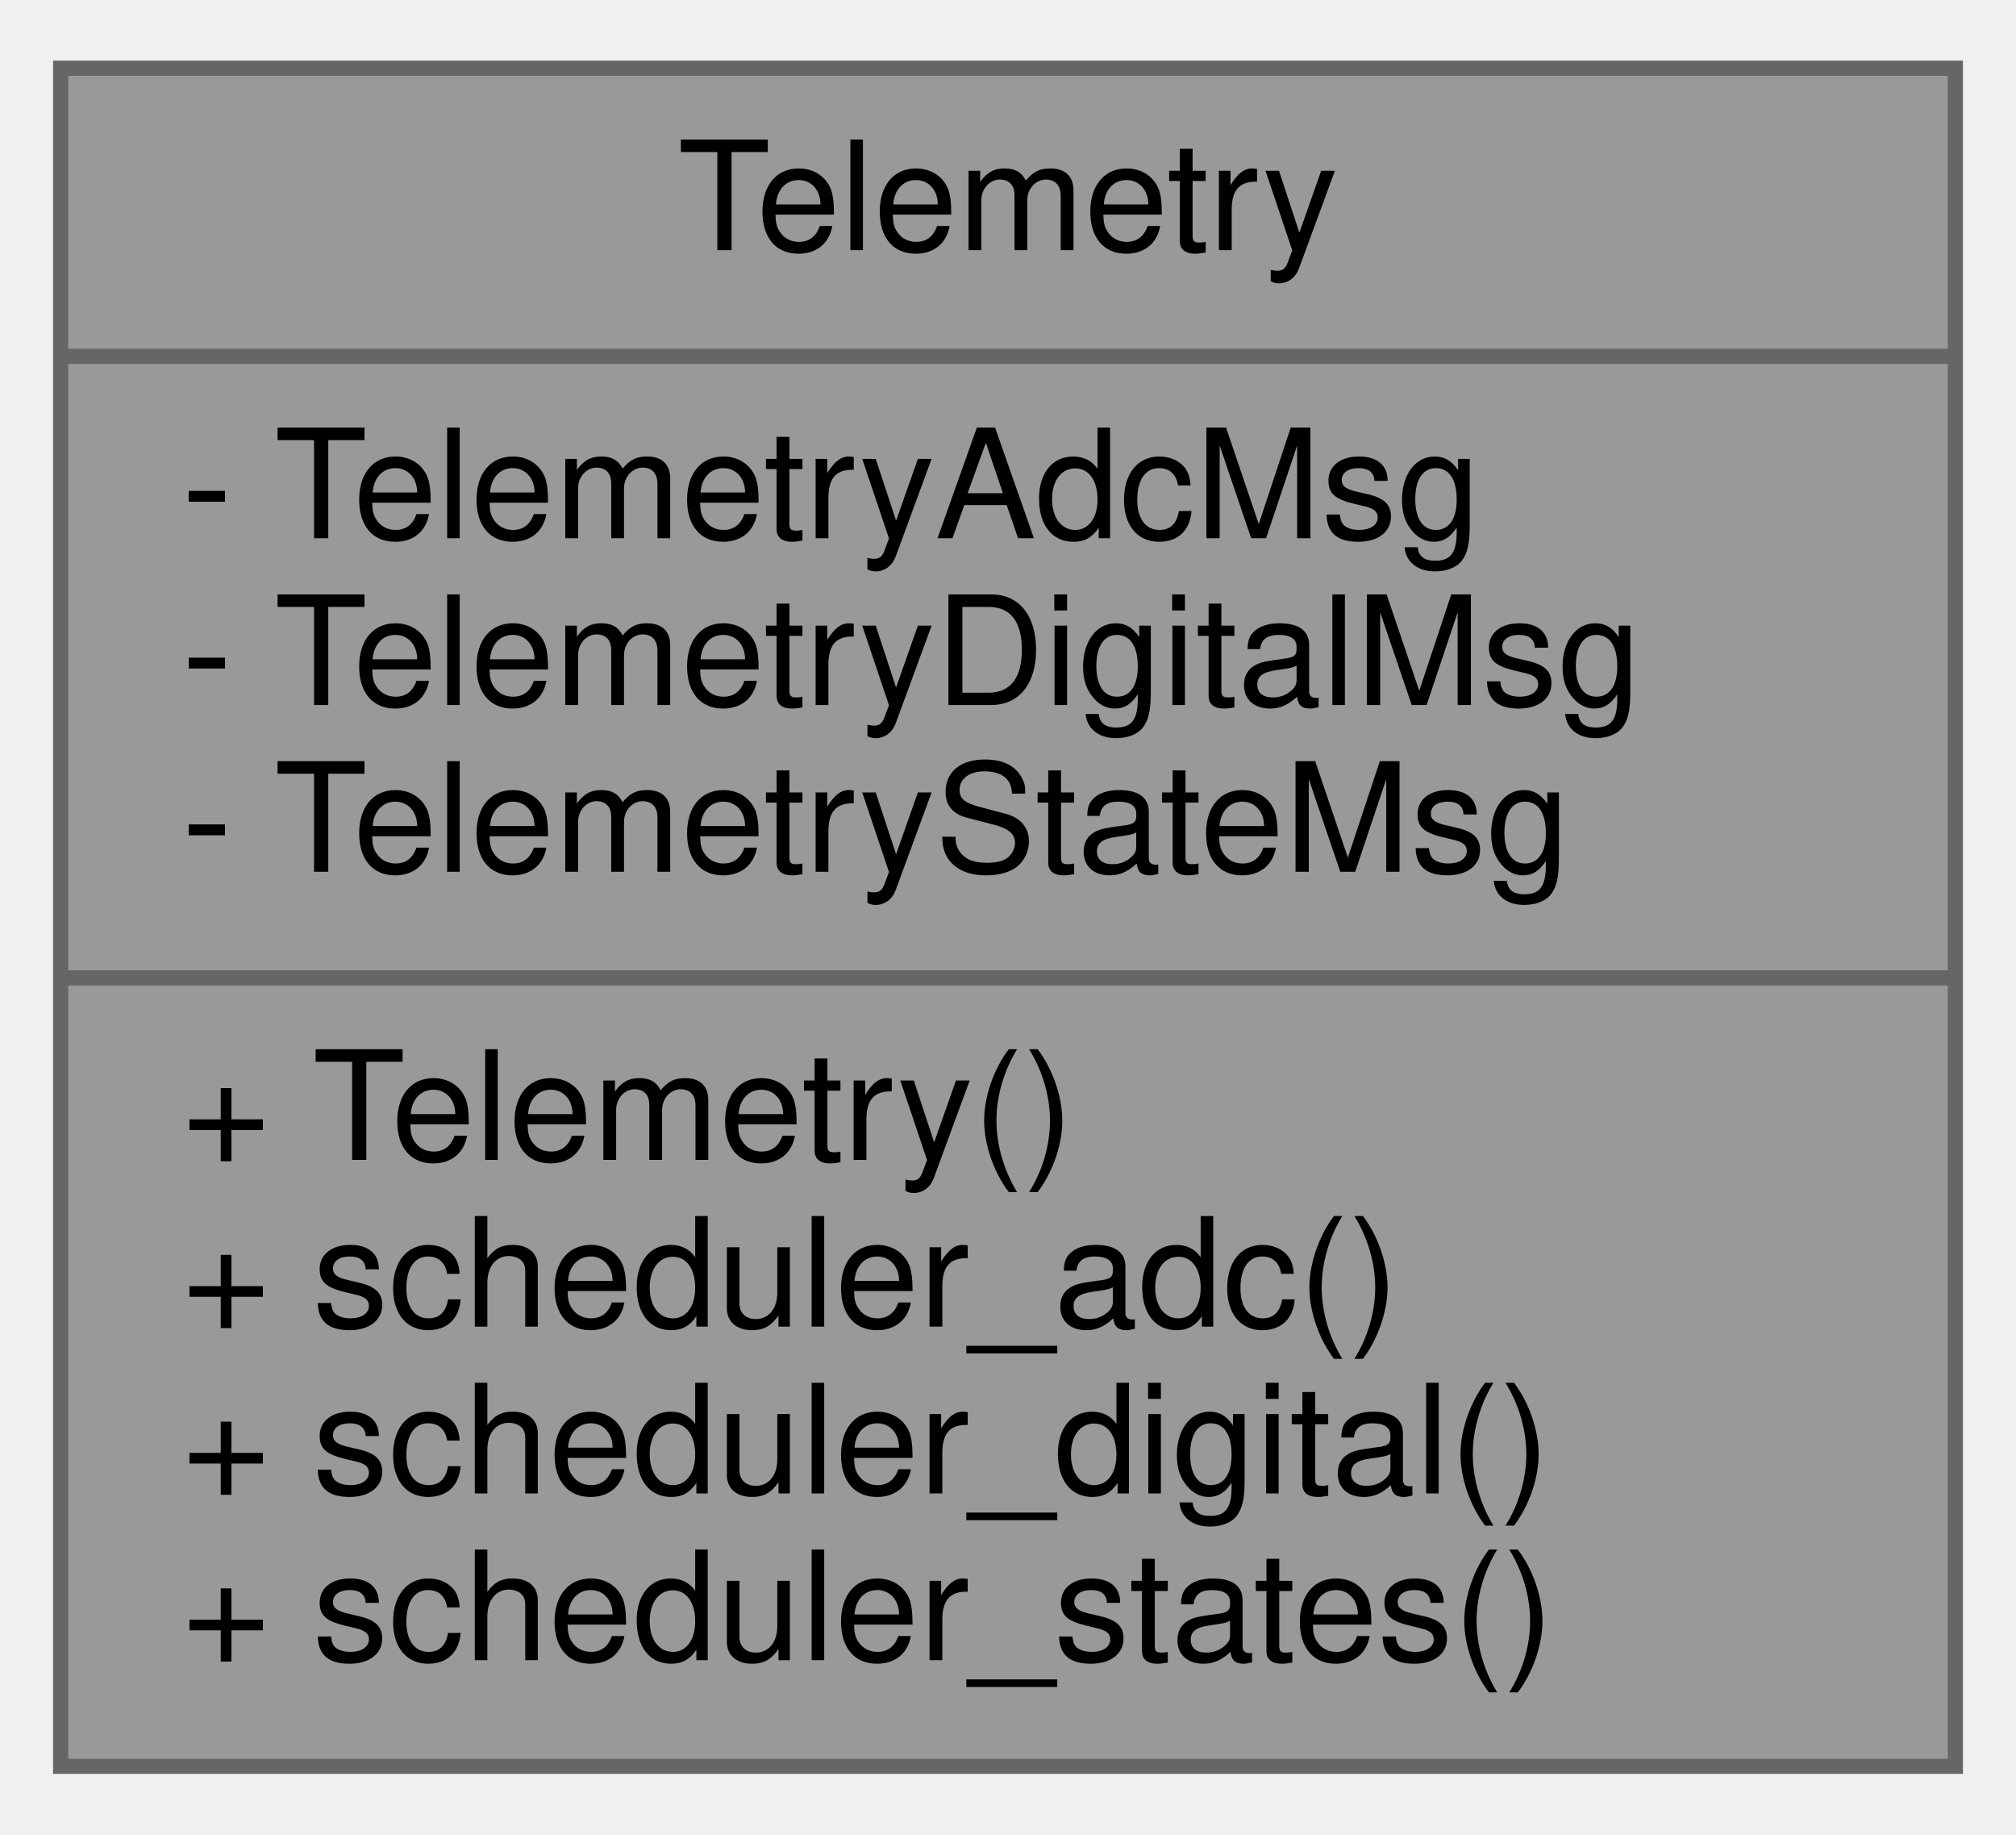
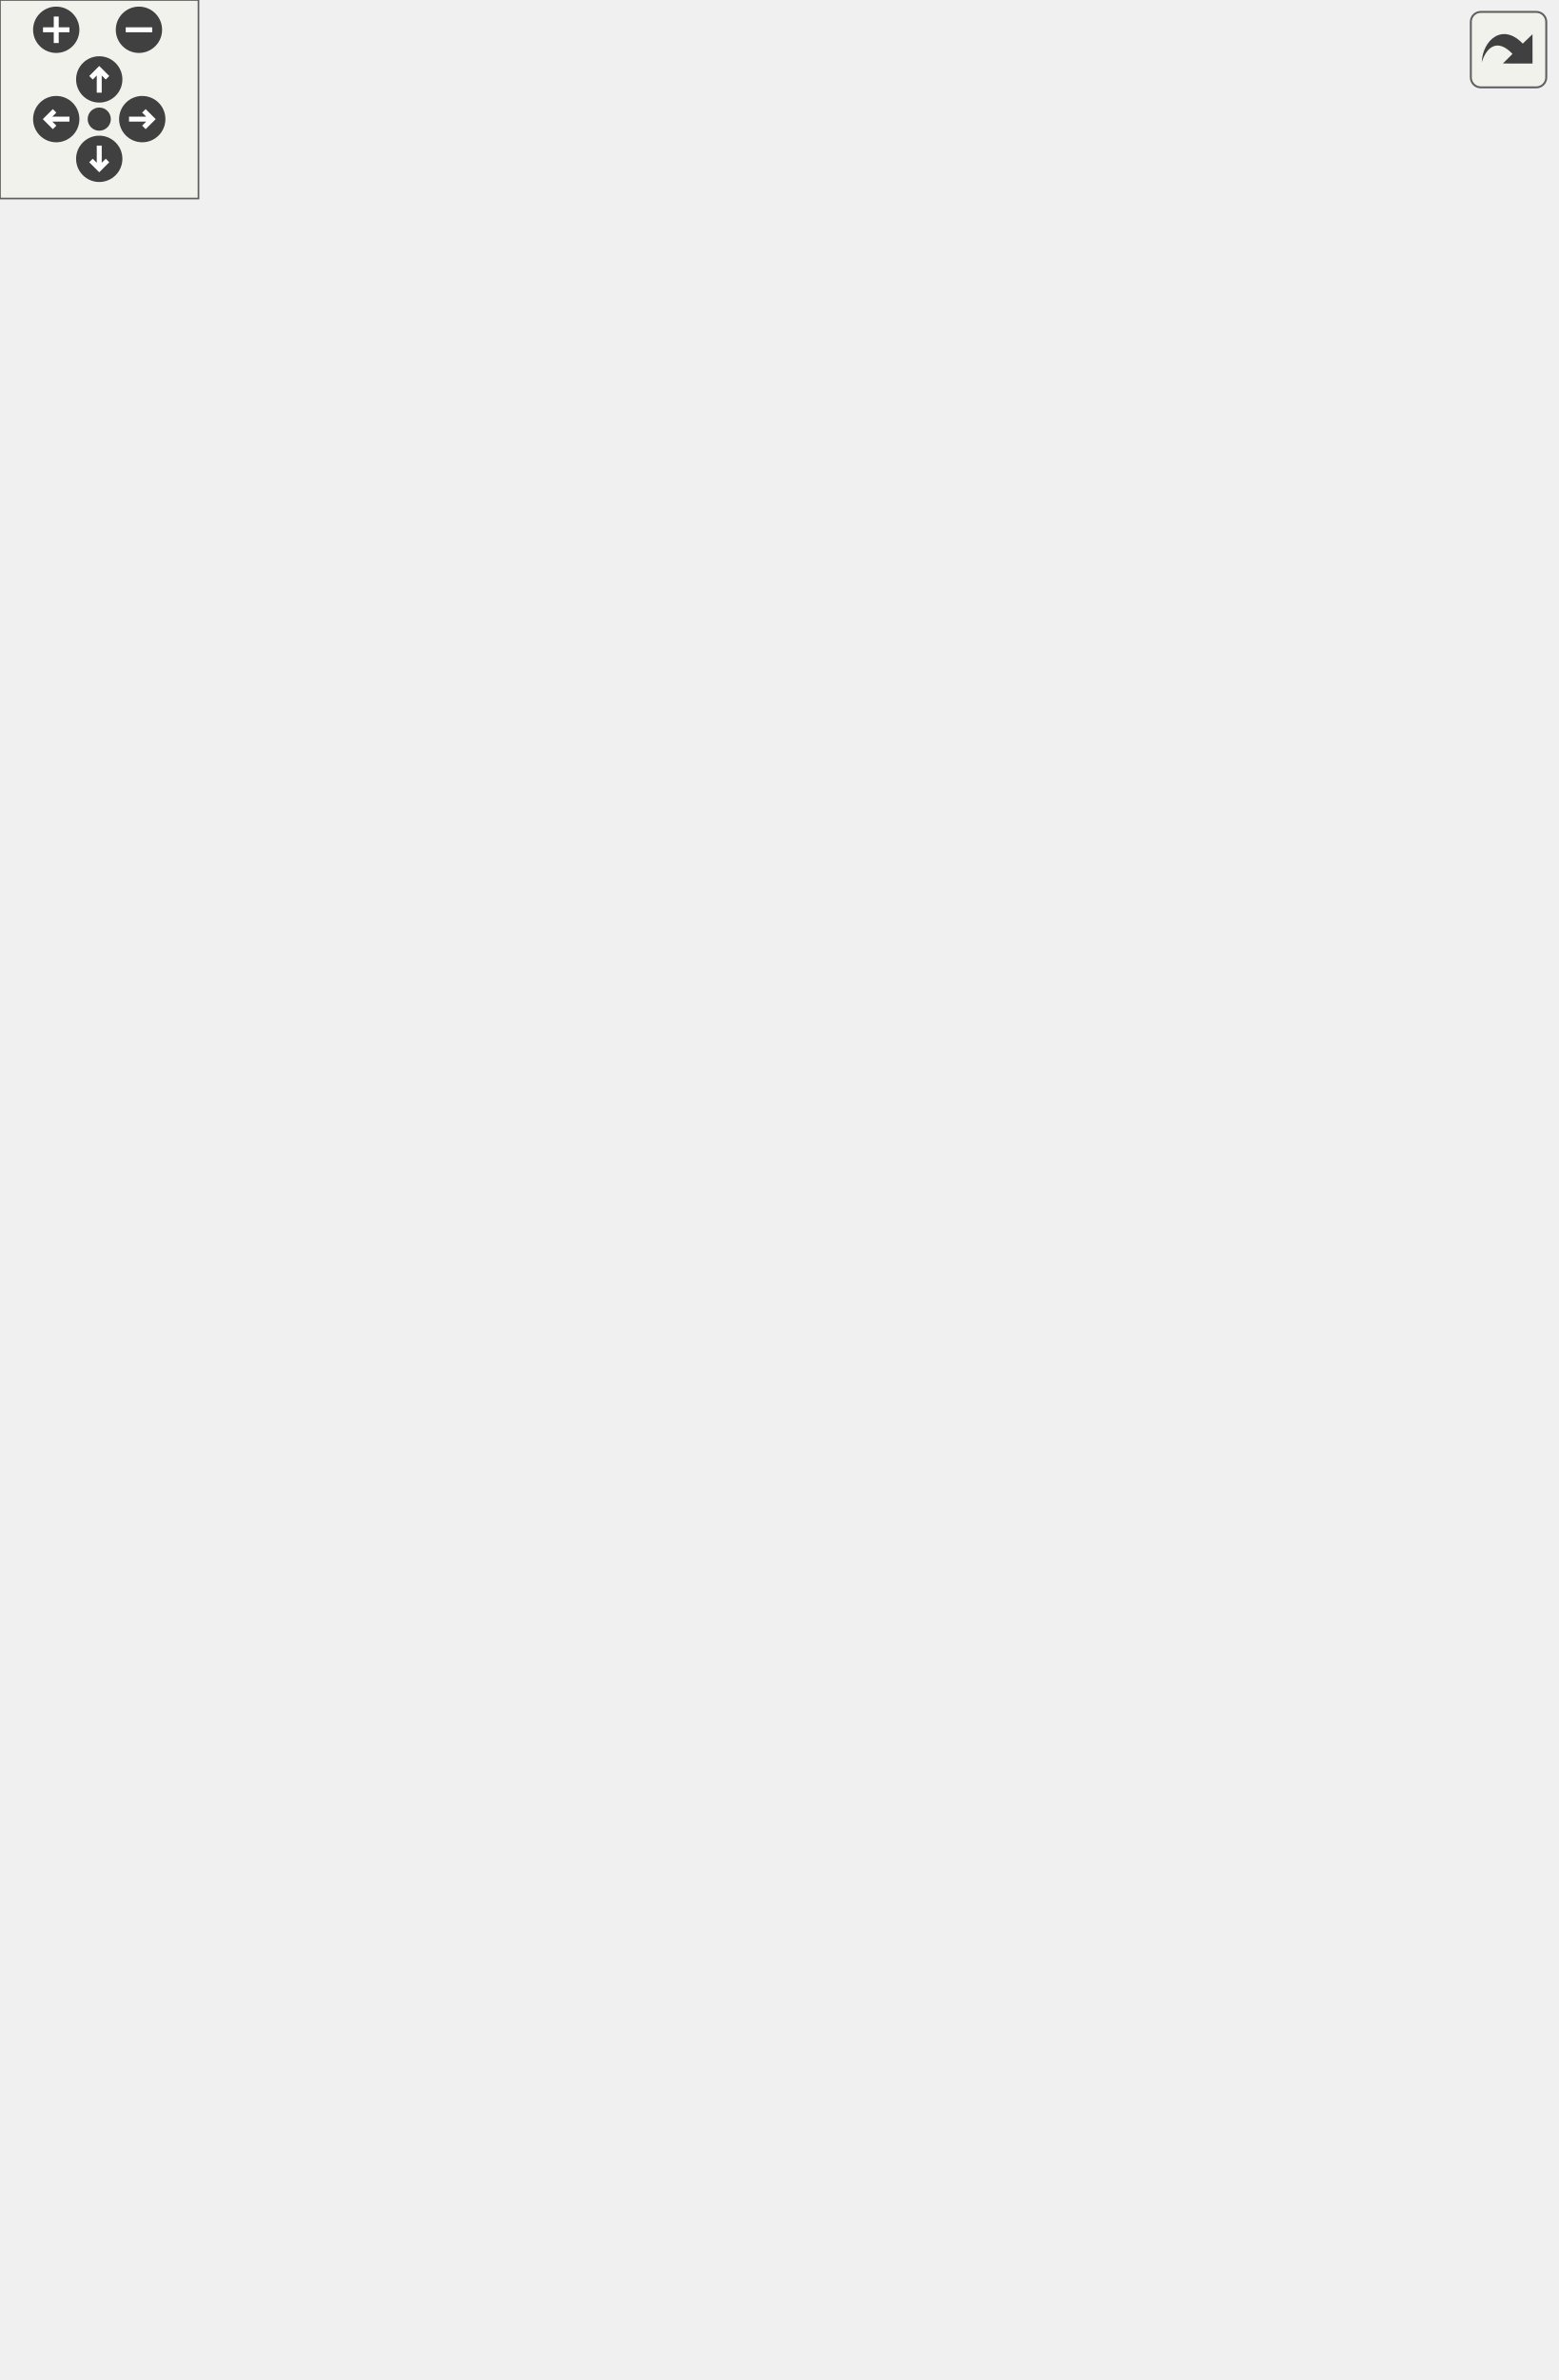
- <svg xmlns="http://www.w3.org/2000/svg" xmlns:xlink="http://www.w3.org/1999/xlink" width="133pt" height="121pt" viewBox="0.00 0.00 133.00 121.00">
-   <g id="graph0" class="graph" transform="scale(1 1) rotate(0) translate(4 117)">
-     <g id="node1" class="node">
-       <g id="a_node1">
-         <a xlink:title=" ">
-           <polygon fill="#999999" stroke="#666666" points="0,-0.5 0,-112.5 125,-112.5 125,-0.5 0,-0.5" />
-           <text text-anchor="middle" x="62.5" y="-100.5" font-family="Helvetica,sans-Serif" font-size="10.00">Telemetry</text>
-           <polyline fill="none" stroke="#666666" points="0,-93.5 125,-93.5 " />
-           <text text-anchor="start" x="8" y="-81.5" font-family="Helvetica,sans-Serif" font-size="10.00">- TelemetryAdcMsg</text>
-           <text text-anchor="start" x="8" y="-70.5" font-family="Helvetica,sans-Serif" font-size="10.00">- TelemetryDigitalMsg</text>
-           <text text-anchor="start" x="8" y="-59.5" font-family="Helvetica,sans-Serif" font-size="10.00">- TelemetryStateMsg</text>
-           <polyline fill="none" stroke="#666666" points="0,-52.5 125,-52.5 " />
-           <text text-anchor="start" x="8" y="-40.5" font-family="Helvetica,sans-Serif" font-size="10.00">+ Telemetry()</text>
-           <text text-anchor="start" x="8" y="-29.5" font-family="Helvetica,sans-Serif" font-size="10.00">+ scheduler_adc()</text>
-           <text text-anchor="start" x="8" y="-18.5" font-family="Helvetica,sans-Serif" font-size="10.00">+ scheduler_digital()</text>
-           <text text-anchor="start" x="8" y="-7.5" font-family="Helvetica,sans-Serif" font-size="10.00">+ scheduler_states()</text>
-         </a>
-       </g>
+ <svg xmlns="http://www.w3.org/2000/svg" xmlns:xlink="http://www.w3.org/1999/xlink" id="main" version="1.1" xml:space="preserve">
+   <style type="text/css">
+ .edge:hover path { stroke: red; }
+ .edge:hover polygon { stroke: red; fill: red; }
+ </style>
+   <defs>
+     <circle id="rim" cx="0" cy="0" r="7" />
+     <circle id="rim2" cx="0" cy="0" r="3.5" />
+     <g id="zoomPlus">
+       <use xlink:href="#rim" fill="#404040">
+         <set attributeName="fill" to="#808080" begin="zoomplus.mouseover" end="zoomplus.mouseout" />
+       </use>
+       <path d="M-4,0h8M0,-4v8" fill="none" stroke="white" stroke-width="1.5" pointer-events="none" />
+     </g>
+     <g id="zoomMin">
+       <use xlink:href="#rim" fill="#404040">
+         <set attributeName="fill" to="#808080" begin="zoomminus.mouseover" end="zoomminus.mouseout" />
+       </use>
+       <path d="M-4,0h8" fill="none" stroke="white" stroke-width="1.5" pointer-events="none" />
+     </g>
+     <g id="dirArrow">
+       <path fill="none" stroke="white" stroke-width="1.5" d="M0,-3.0v7 M-2.5,-0.5L0,-3.0L2.5,-0.5" />
+     </g>
+     <g id="resetDef">
+       <use xlink:href="#rim2" fill="#404040">
+         <set attributeName="fill" to="#808080" begin="reset.mouseover" end="reset.mouseout" />
+       </use>
+     </g>
+   </defs>
+   <svg id="graph" class="graph">
+     <g id="viewport">
+       <g id="node1" class="node">
+         <g id="a_node1">
+           <a xlink:title=" ">
+             <polygon fill="#999999" stroke="#666666" points="126.5,-0.5 126.5,-189.5 265.5,-189.5 265.5,-0.5 126.5,-0.5" />
+             <text text-anchor="middle" x="196" y="-177.5" font-family="Helvetica,sans-Serif" font-size="10.00">Telemetry</text>
+             <polyline fill="none" stroke="#666666" points="126.5,-170.5 265.5,-170.5 " />
+             <text text-anchor="start" x="134.5" y="-158.5" font-family="Helvetica,sans-Serif" font-size="10.00">- mcp2515</text>
+             <text text-anchor="start" x="134.5" y="-147.5" font-family="Helvetica,sans-Serif" font-size="10.00">- count</text>
+             <text text-anchor="start" x="134.5" y="-136.5" font-family="Helvetica,sans-Serif" font-size="10.00">- NUM_FREQ_FRAMES</text>
+             <text text-anchor="start" x="134.5" y="-125.5" font-family="Helvetica,sans-Serif" font-size="10.00">- NUM_INFREQ_FRAMES</text>
+             <text text-anchor="start" x="134.5" y="-114.5" font-family="Helvetica,sans-Serif" font-size="10.00">- FRAMES_FREQ_RATIO</text>
+             <text text-anchor="start" x="134.5" y="-103.5" font-family="Helvetica,sans-Serif" font-size="10.00">- MAX_FRAME_COUNTER</text>
+             <text text-anchor="start" x="134.5" y="-92.5" font-family="Helvetica,sans-Serif" font-size="10.00">- TelemetryAdcMsg</text>
+             <text text-anchor="start" x="134.5" y="-81.5" font-family="Helvetica,sans-Serif" font-size="10.00">- TelemetryDigitalMsg</text>
+             <text text-anchor="start" x="134.5" y="-70.5" font-family="Helvetica,sans-Serif" font-size="10.00">- TelemetryStateMsg</text>
+             <polyline fill="none" stroke="#666666" points="126.5,-63.5 265.5,-63.5 " />
+             <text text-anchor="start" x="134.5" y="-51.5" font-family="Helvetica,sans-Serif" font-size="10.00">+ Telemetry()</text>
+             <text text-anchor="start" x="134.5" y="-40.5" font-family="Helvetica,sans-Serif" font-size="10.00">+ sendTelemetry()</text>
+             <text text-anchor="start" x="134.5" y="-29.5" font-family="Helvetica,sans-Serif" font-size="10.00">- schedulerAdc()</text>
+             <text text-anchor="start" x="134.5" y="-18.5" font-family="Helvetica,sans-Serif" font-size="10.00">- schedulerDigital()</text>
+             <text text-anchor="start" x="134.5" y="-7.5" font-family="Helvetica,sans-Serif" font-size="10.00">- schedulerStates()</text>
+           </a>
+         </g>
+       </g>
+       <g id="node2" class="node">
+         <g id="a_node2">
+           <a xlink:href="structCarState.html" target="_top" xlink:title="Represents the state of the car. Holds telemetry data and status, used as central data sharing struct...">
+             <polygon fill="white" stroke="#666666" points="151,-237.5 151,-305.5 241,-305.5 241,-237.5 151,-237.5" />
+             <text text-anchor="middle" x="196" y="-293.5" font-family="Helvetica,sans-Serif" font-size="10.00">CarState</text>
+             <polyline fill="none" stroke="#666666" points="151,-286.5 241,-286.5 " />
+             <text text-anchor="start" x="159" y="-274.5" font-family="Helvetica,sans-Serif" font-size="10.00">+ status_millis</text>
+             <text text-anchor="start" x="159" y="-263.5" font-family="Helvetica,sans-Serif" font-size="10.00">+ millis</text>
+             <polyline fill="none" stroke="#666666" points="151,-256.5 241,-256.5 " />
+             <text text-anchor="middle" x="196" y="-244.5" font-family="Helvetica,sans-Serif" font-size="10.00"> </text>
+           </a>
+         </g>
+       </g>
+       <g id="edge1" class="edge">
+         <path fill="none" stroke="#404040" d="M196,-237.27C196,-226.85 196,-214.74 196,-202.08" />
+         <polygon fill="none" stroke="#404040" points="196,-201.8 192,-195.8 196,-189.8 200,-195.8 196,-201.8" />
+         <text text-anchor="middle" x="207" y="-211" font-family="Helvetica,sans-Serif" font-size="10.00"> -car</text>
+       </g>
+       <g id="node3" class="node">
+         <g id="a_node3">
+           <a xlink:href="structTelemetryFrameAdc.html" target="_top" xlink:title="Telemetry frame structure for ADC readings.">
+             <polygon fill="white" stroke="#666666" points="0,-353.5 0,-443.5 114,-443.5 114,-353.5 0,-353.5" />
+             <text text-anchor="middle" x="57" y="-431.5" font-family="Helvetica,sans-Serif" font-size="10.00">TelemetryFrameAdc</text>
+             <polyline fill="none" stroke="#666666" points="0,-424.5 114,-424.5 " />
+             <text text-anchor="start" x="8" y="-412.5" font-family="Helvetica,sans-Serif" font-size="10.00">+ apps_5v</text>
+             <text text-anchor="start" x="8" y="-401.5" font-family="Helvetica,sans-Serif" font-size="10.00">+ apps_3v3</text>
+             <text text-anchor="start" x="8" y="-390.5" font-family="Helvetica,sans-Serif" font-size="10.00">+ brake</text>
+             <text text-anchor="start" x="8" y="-379.5" font-family="Helvetica,sans-Serif" font-size="10.00">+ hall_sensor</text>
+             <polyline fill="none" stroke="#666666" points="0,-372.5 114,-372.5 " />
+             <text text-anchor="start" x="8" y="-360.5" font-family="Helvetica,sans-Serif" font-size="10.00">+ toCanFrame()</text>
+           </a>
+         </g>
+       </g>
+       <g id="edge2" class="edge">
+         <path fill="none" stroke="#404040" d="M106.01,-353.43C120.37,-340.51 136.01,-326.45 150.17,-313.71" />
+         <polygon fill="none" stroke="#404040" points="150.31,-313.59 152.09,-306.6 159.23,-305.57 157.44,-312.55 150.31,-313.59" />
+         <text text-anchor="middle" x="148.5" y="-327" font-family="Helvetica,sans-Serif" font-size="10.00"> +adc</text>
+       </g>
+       <g id="node4" class="node">
+         <g id="a_node4">
+           <a xlink:href="structTelemetryFrameDigital.html" target="_top" xlink:title="Telemetry frame structure for digital signals.">
+             <polygon fill="white" stroke="#666666" points="132,-353.5 132,-443.5 260,-443.5 260,-353.5 132,-353.5" />
+             <text text-anchor="middle" x="196" y="-431.5" font-family="Helvetica,sans-Serif" font-size="10.00">TelemetryFrameDigital</text>
+             <polyline fill="none" stroke="#666666" points="132,-424.5 260,-424.5 " />
+             <text text-anchor="start" x="140" y="-412.5" font-family="Helvetica,sans-Serif" font-size="10.00">+ motor_rpm</text>
+             <text text-anchor="start" x="140" y="-401.5" font-family="Helvetica,sans-Serif" font-size="10.00">+ motor_speed</text>
+             <text text-anchor="start" x="140" y="-390.5" font-family="Helvetica,sans-Serif" font-size="10.00">+ apps_3v3_scaled</text>
+             <text text-anchor="start" x="140" y="-379.5" font-family="Helvetica,sans-Serif" font-size="10.00">+ torque_val</text>
+             <polyline fill="none" stroke="#666666" points="132,-372.5 260,-372.5 " />
+             <text text-anchor="start" x="140" y="-360.5" font-family="Helvetica,sans-Serif" font-size="10.00">+ toCanFrame()</text>
+           </a>
+         </g>
+       </g>
+       <g id="edge3" class="edge">
+         <path fill="none" stroke="#404040" d="M196,-353.43C196,-341.87 196,-329.38 196,-317.76" />
+         <polygon fill="none" stroke="#404040" points="196,-317.57 192,-311.57 196,-305.57 200,-311.57 196,-317.57" />
+         <text text-anchor="middle" x="217.5" y="-327" font-family="Helvetica,sans-Serif" font-size="10.00"> +digital</text>
+       </g>
+       <g id="node5" class="node">
+         <g id="a_node5">
+           <a xlink:href="structTelemetryFrameState.html" target="_top" xlink:title="Telemetry frame structure for VCU states.">
+             <polygon fill="white" stroke="#666666" points="278,-370 278,-427 400,-427 400,-370 278,-370" />
+             <text text-anchor="middle" x="339" y="-415" font-family="Helvetica,sans-Serif" font-size="10.00">TelemetryFrameState</text>
+             <polyline fill="none" stroke="#666666" points="278,-408 400,-408 " />
+             <text text-anchor="start" x="286" y="-396" font-family="Helvetica,sans-Serif" font-size="10.00">+ bms_data</text>
+             <polyline fill="none" stroke="#666666" points="278,-389 400,-389 " />
+             <text text-anchor="start" x="286" y="-377" font-family="Helvetica,sans-Serif" font-size="10.00">+ toCanFrame()</text>
+           </a>
+         </g>
+       </g>
+       <g id="edge4" class="edge">
+         <path fill="none" stroke="#404040" d="M307.26,-369.76C288.41,-353.28 264.15,-332.08 243.1,-313.67" />
+         <polygon fill="none" stroke="#404040" points="243.03,-313.61 235.88,-312.67 234,-305.71 241.15,-306.65 243.03,-313.61" />
+         <text text-anchor="middle" x="285.5" y="-327" font-family="Helvetica,sans-Serif" font-size="10.00"> +state</text>
+       </g>
+       <g id="node6" class="node">
+         <g id="a_node6">
+           <a xlink:href="unionTelemetryFrameState_1_1StateByte0.html" target="_top" xlink:title=" ">
+             <polygon fill="white" stroke="#666666" points="208,-497 208,-653 330,-653 330,-497 208,-497" />
+             <text text-anchor="start" x="216" y="-641" font-family="Helvetica,sans-Serif" font-size="10.00">TelemetryFrameState</text>
+             <text text-anchor="middle" x="269" y="-630" font-family="Helvetica,sans-Serif" font-size="10.00">::StateByte0</text>
+             <polyline fill="none" stroke="#666666" points="208,-623 330,-623 " />
+             <text text-anchor="start" x="216" y="-611" font-family="Helvetica,sans-Serif" font-size="10.00">+ byte</text>
+             <text text-anchor="start" x="216" y="-600" font-family="Helvetica,sans-Serif" font-size="10.00">+ car_status</text>
+             <text text-anchor="start" x="216" y="-589" font-family="Helvetica,sans-Serif" font-size="10.00">+ state_unknown</text>
+             <text text-anchor="start" x="216" y="-578" font-family="Helvetica,sans-Serif" font-size="10.00">+ hv_ready</text>
+             <text text-anchor="start" x="216" y="-567" font-family="Helvetica,sans-Serif" font-size="10.00">+ bms_no_msg</text>
+             <text text-anchor="start" x="216" y="-556" font-family="Helvetica,sans-Serif" font-size="10.00">+ bms_wrong_id</text>
+             <text text-anchor="start" x="216" y="-545" font-family="Helvetica,sans-Serif" font-size="10.00">+ force_stop</text>
+             <text text-anchor="start" x="216" y="-534" font-family="Helvetica,sans-Serif" font-size="10.00">+ screenshot</text>
+             <text text-anchor="start" x="216" y="-523" font-family="Helvetica,sans-Serif" font-size="10.00">+ bits</text>
+             <polyline fill="none" stroke="#666666" points="208,-516 330,-516 " />
+             <text text-anchor="middle" x="269" y="-504" font-family="Helvetica,sans-Serif" font-size="10.00"> </text>
+           </a>
+         </g>
+       </g>
+       <g id="edge5" class="edge">
+         <path fill="none" stroke="#404040" d="M299.91,-496.95C308,-476.78 316.39,-455.86 323.31,-438.6" />
+         <polygon fill="none" stroke="#404040" points="323.38,-438.43 321.9,-431.37 327.85,-427.29 329.33,-434.35 323.38,-438.43" />
+         <text text-anchor="middle" x="333" y="-465" font-family="Helvetica,sans-Serif" font-size="10.00"> +status</text>
+       </g>
+       <g id="node7" class="node">
+         <g id="a_node7">
+           <a xlink:href="unionTelemetryFrameState_1_1StateByte1.html" target="_top" xlink:title=" ">
+             <polygon fill="white" stroke="#666666" points="348,-491.5 348,-658.5 470,-658.5 470,-491.5 348,-491.5" />
+             <text text-anchor="start" x="356" y="-646.5" font-family="Helvetica,sans-Serif" font-size="10.00">TelemetryFrameState</text>
+             <text text-anchor="middle" x="409" y="-635.5" font-family="Helvetica,sans-Serif" font-size="10.00">::StateByte1</text>
+             <polyline fill="none" stroke="#666666" points="348,-628.5 470,-628.5 " />
+             <text text-anchor="start" x="356" y="-616.5" font-family="Helvetica,sans-Serif" font-size="10.00">+ byte</text>
+             <text text-anchor="start" x="356" y="-605.5" font-family="Helvetica,sans-Serif" font-size="10.00">+ fault_active</text>
+             <text text-anchor="start" x="356" y="-594.5" font-family="Helvetica,sans-Serif" font-size="10.00">+ fault_exceeded</text>
+             <text text-anchor="start" x="356" y="-583.5" font-family="Helvetica,sans-Serif" font-size="10.00">+ apps_5v_low</text>
+             <text text-anchor="start" x="356" y="-572.5" font-family="Helvetica,sans-Serif" font-size="10.00">+ apps_5v_high</text>
+             <text text-anchor="start" x="356" y="-561.5" font-family="Helvetica,sans-Serif" font-size="10.00">+ apps_3v3_low</text>
+             <text text-anchor="start" x="356" y="-550.5" font-family="Helvetica,sans-Serif" font-size="10.00">+ apps_3v3_high</text>
+             <text text-anchor="start" x="356" y="-539.5" font-family="Helvetica,sans-Serif" font-size="10.00">+ brake_low</text>
+             <text text-anchor="start" x="356" y="-528.5" font-family="Helvetica,sans-Serif" font-size="10.00">+ brake_high</text>
+             <text text-anchor="start" x="356" y="-517.5" font-family="Helvetica,sans-Serif" font-size="10.00">+ bits</text>
+             <polyline fill="none" stroke="#666666" points="348,-510.5 470,-510.5 " />
+             <text text-anchor="middle" x="409" y="-498.5" font-family="Helvetica,sans-Serif" font-size="10.00"> </text>
+           </a>
+         </g>
+       </g>
+       <g id="edge6" class="edge">
+         <path fill="none" stroke="#404040" d="M375.84,-491.35C368.47,-472.96 360.98,-454.29 354.7,-438.63" />
+         <polygon fill="none" stroke="#404040" points="354.62,-438.44 348.67,-434.36 350.15,-427.3 356.1,-431.38 354.62,-438.44" />
+         <text text-anchor="middle" x="387" y="-465" font-family="Helvetica,sans-Serif" font-size="10.00"> +faults</text>
+       </g>
+     </g>
+   </svg>
+   <g id="navigator" transform="translate(0 0)" fill="#404254">
+     <rect fill="#f2f5e9" fill-opacity="0.5" stroke="#606060" stroke-width=".5" x="0" y="0" width="60" height="60" />
+     <use id="zoomplus" xlink:href="#zoomPlus" x="17" y="9" />
+     <use id="zoomminus" xlink:href="#zoomMin" x="42" y="9" />
+     <use id="reset" xlink:href="#resetDef" x="30" y="36" />
+     <g id="arrowUp" xlink:href="#dirArrow" transform="translate(30 24)">
+       <use xlink:href="#rim" fill="#404040">
+         <set attributeName="fill" to="#808080" begin="arrowUp.mouseover" end="arrowUp.mouseout" />
+       </use>
+       <path fill="none" stroke="white" stroke-width="1.5" d="M0,-3.0v7 M-2.5,-0.5L0,-3.0L2.5,-0.5" />
+     </g>
+     <g id="arrowRight" xlink:href="#dirArrow" transform="rotate(90) translate(36 -43)">
+       <use xlink:href="#rim" fill="#404040">
+         <set attributeName="fill" to="#808080" begin="arrowRight.mouseover" end="arrowRight.mouseout" />
+       </use>
+       <path fill="none" stroke="white" stroke-width="1.5" d="M0,-3.0v7 M-2.5,-0.5L0,-3.0L2.5,-0.5" />
+     </g>
+     <g id="arrowDown" xlink:href="#dirArrow" transform="rotate(180) translate(-30 -48)">
+       <use xlink:href="#rim" fill="#404040">
+         <set attributeName="fill" to="#808080" begin="arrowDown.mouseover" end="arrowDown.mouseout" />
+       </use>
+       <path fill="none" stroke="white" stroke-width="1.5" d="M0,-3.0v7 M-2.5,-0.5L0,-3.0L2.5,-0.5" />
+     </g>
+     <g id="arrowLeft" xlink:href="#dirArrow" transform="rotate(270) translate(-36 17)">
+       <use xlink:href="#rim" fill="#404040">
+         <set attributeName="fill" to="#808080" begin="arrowLeft.mouseover" end="arrowLeft.mouseout" />
+       </use>
+       <path fill="none" stroke="white" stroke-width="1.5" d="M0,-3.0v7 M-2.5,-0.5L0,-3.0L2.5,-0.5" />
    </g>
  </g>
+   <svg viewBox="0 0 15 15" width="100%" height="30px" preserveAspectRatio="xMaxYMin meet">
+     <g id="arrow_out" transform="scale(0.3 0.3)">
+       <a xlink:href="classTelemetry__coll__graph_org.svg" target="_base">
+         <rect id="button" ry="5" rx="5" y="6" x="6" height="38" width="38" fill="#f2f5e9" fill-opacity="0.5" stroke="#606060" stroke-width="1.0" />
+         <path id="arrow" d="M 11.5,31.437 C 11.94,20.098 22.043,11.323 32.159,21.979 L 37.069,17.246 C 37.069,17.246 37.088,32 37.088,32 L 22.16,31.978 C 22.16,31.978 26.998,27.14 26.998,27.14 C 18.529,18.264 13.292,25.23 11.5,31.437 z" style="fill:#404040;" />
+       </a>
+     </g>
+   </svg>
</svg>
